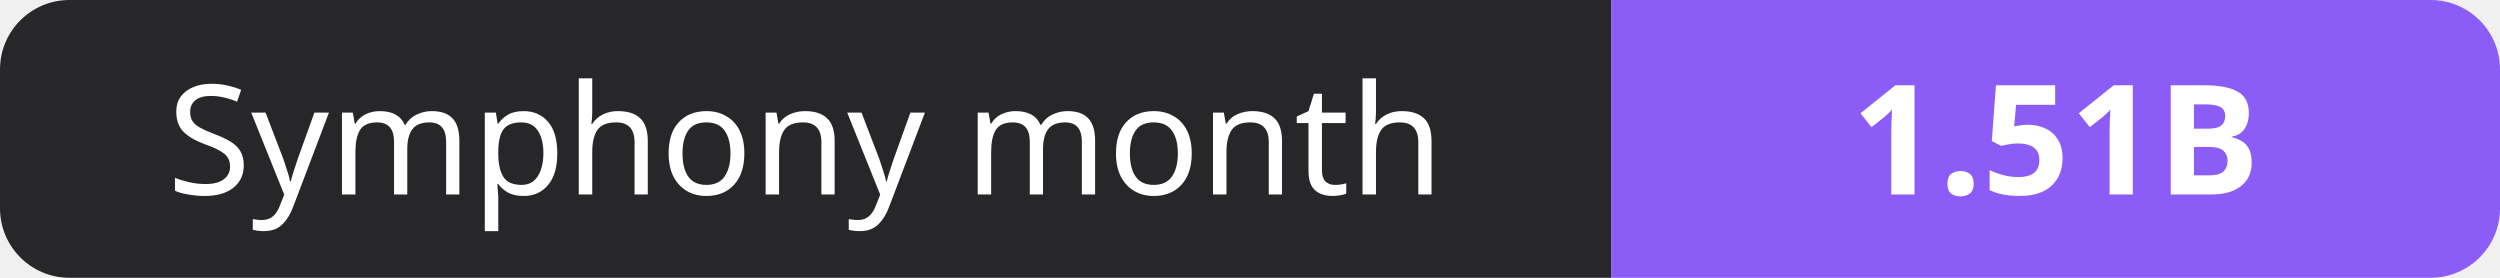
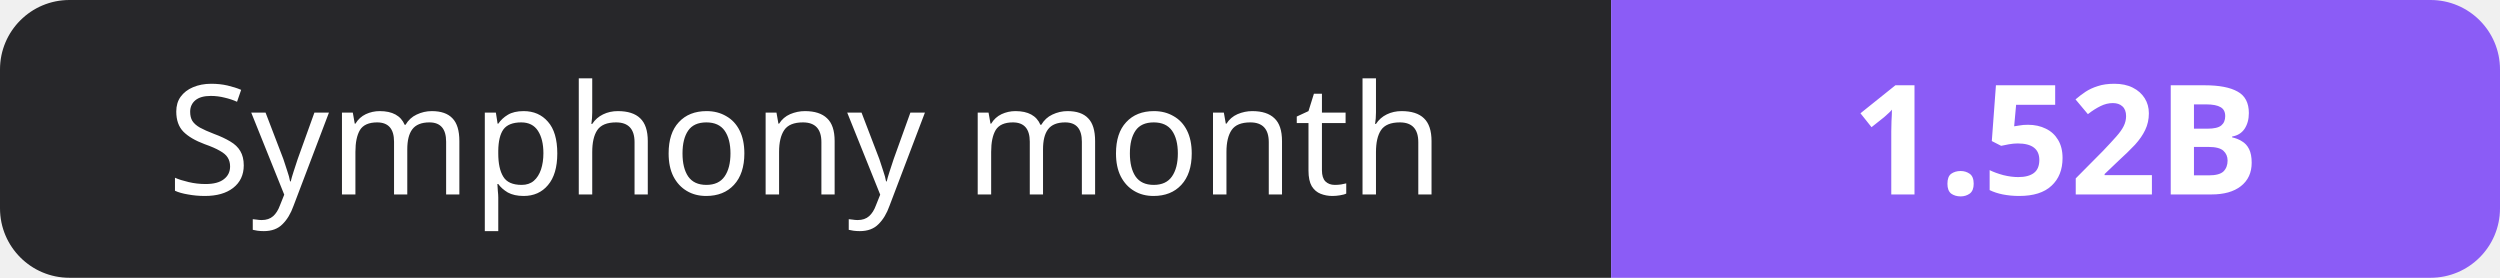
- <svg xmlns="http://www.w3.org/2000/svg" width="180" height="20" role="img" aria-label="Symphony month: 1.51B">
+ <svg xmlns="http://www.w3.org/2000/svg" width="180" height="20" role="img" aria-label="Symphony month: 1.52B">
  <clipPath id="r">
    <rect width="180" height="20" rx="5" fill="#fff" />
  </clipPath>
  <g clip-path="url(#r)">
    <rect width="116" height="20" fill="#27272a" />
    <rect x="116" width="64" height="20" fill="#8b5cf6" />
  </g>
  <g fill="#fff" text-anchor="middle" font-family="Verdana,Geneva,sans-serif" font-size="11">
    <text x="58.0" y="14">Symphony month</text>
-     <text x="148.0" y="14" font-weight="700">1.51B</text>
+     <text x="148.0" y="14" font-weight="700">1.52B</text>
  </g>
</svg>
